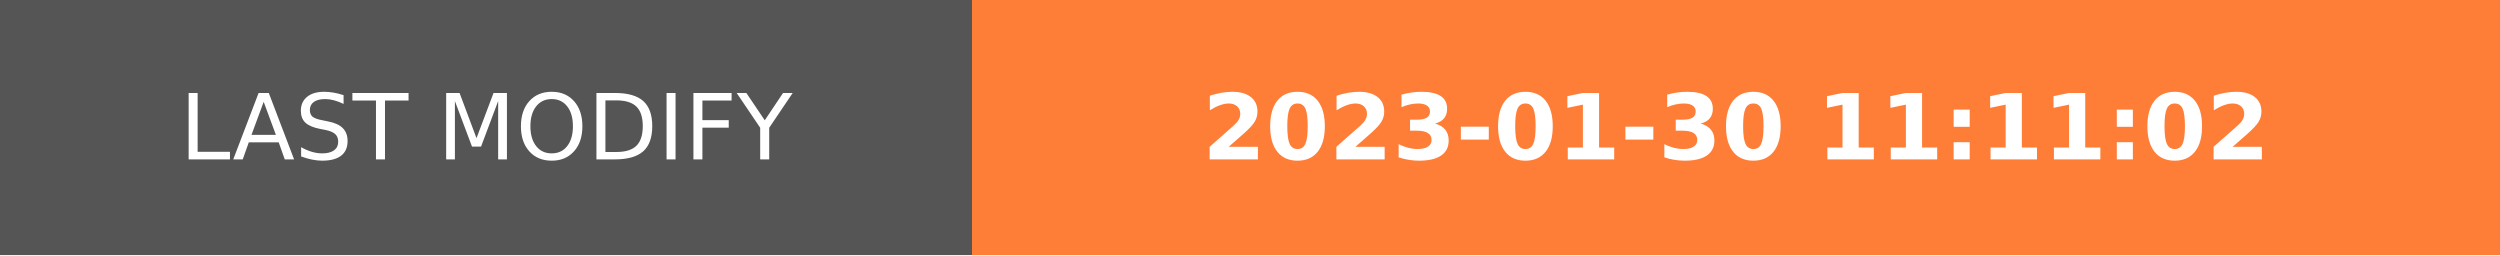
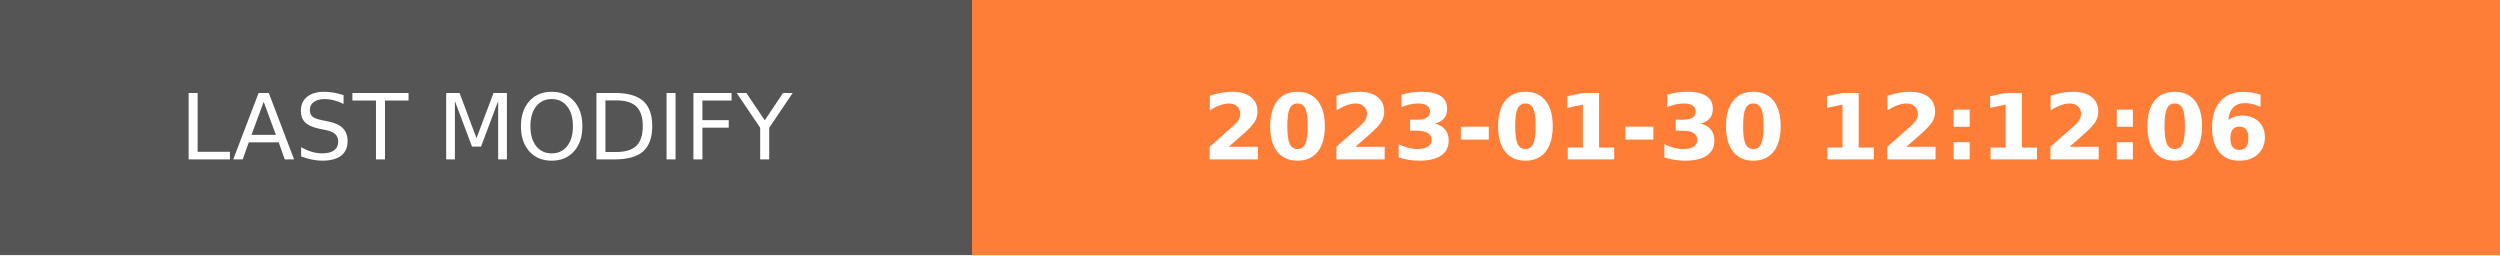
- <svg xmlns="http://www.w3.org/2000/svg" width="274.5" height="28" role="img" aria-label="LAST MODIFY: 2023-01-30 11:11:02">
+ <svg xmlns="http://www.w3.org/2000/svg" width="274.5" height="28" role="img" aria-label="LAST MODIFY: 2023-01-30 12:12:06">
  <g shape-rendering="crispEdges">
    <rect width="106.75" height="28" fill="#555" />
    <rect x="106.75" width="167.75" height="28" fill="#fe7d37" />
  </g>
  <g fill="#fff" text-anchor="middle" font-family="Verdana,Geneva,DejaVu Sans,sans-serif" text-rendering="geometricPrecision" font-size="100">
    <text transform="scale(.1)" x="533.75" y="175" textLength="827.5" fill="#fff">LAST MODIFY</text>
-     <text transform="scale(.1)" x="1906.25" y="175" textLength="1437.5" fill="#fff" font-weight="bold">2023-01-30 11:11:02</text>
+     <text transform="scale(.1)" x="1906.25" y="175" textLength="1437.5" fill="#fff" font-weight="bold">2023-01-30 12:12:06</text>
  </g>
</svg>
